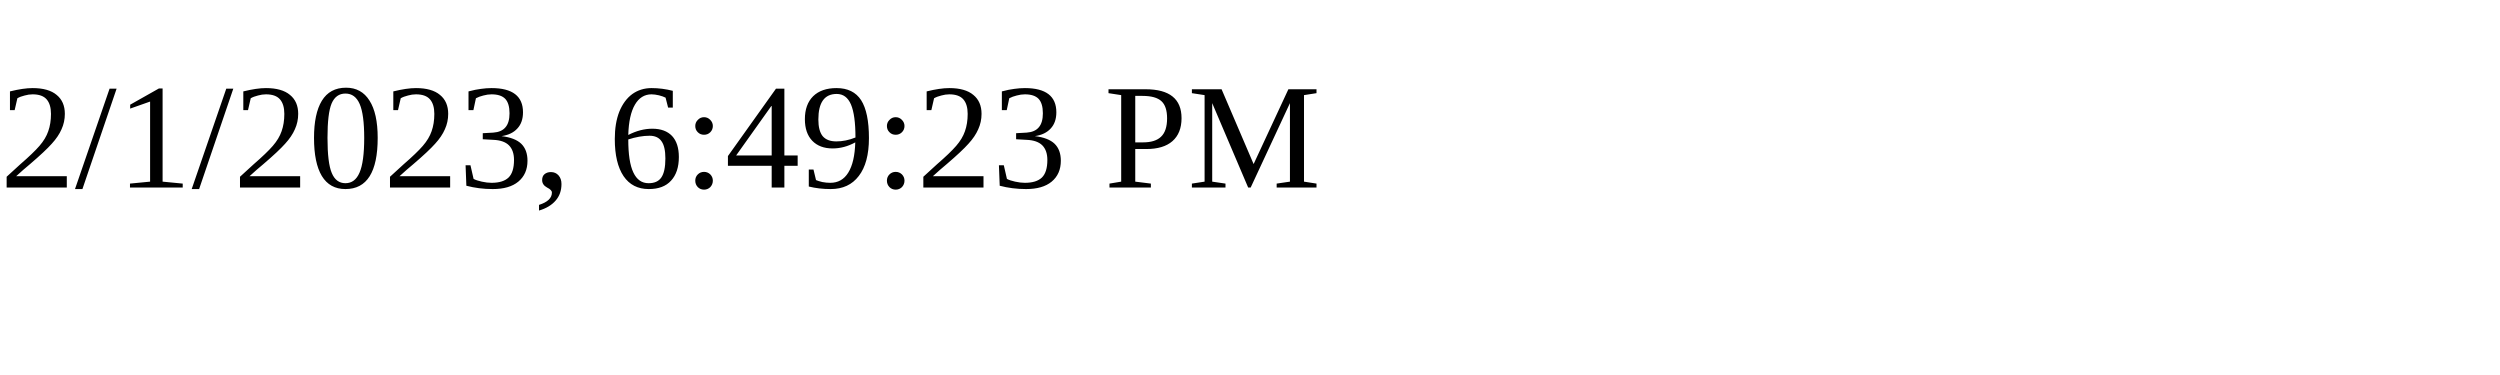
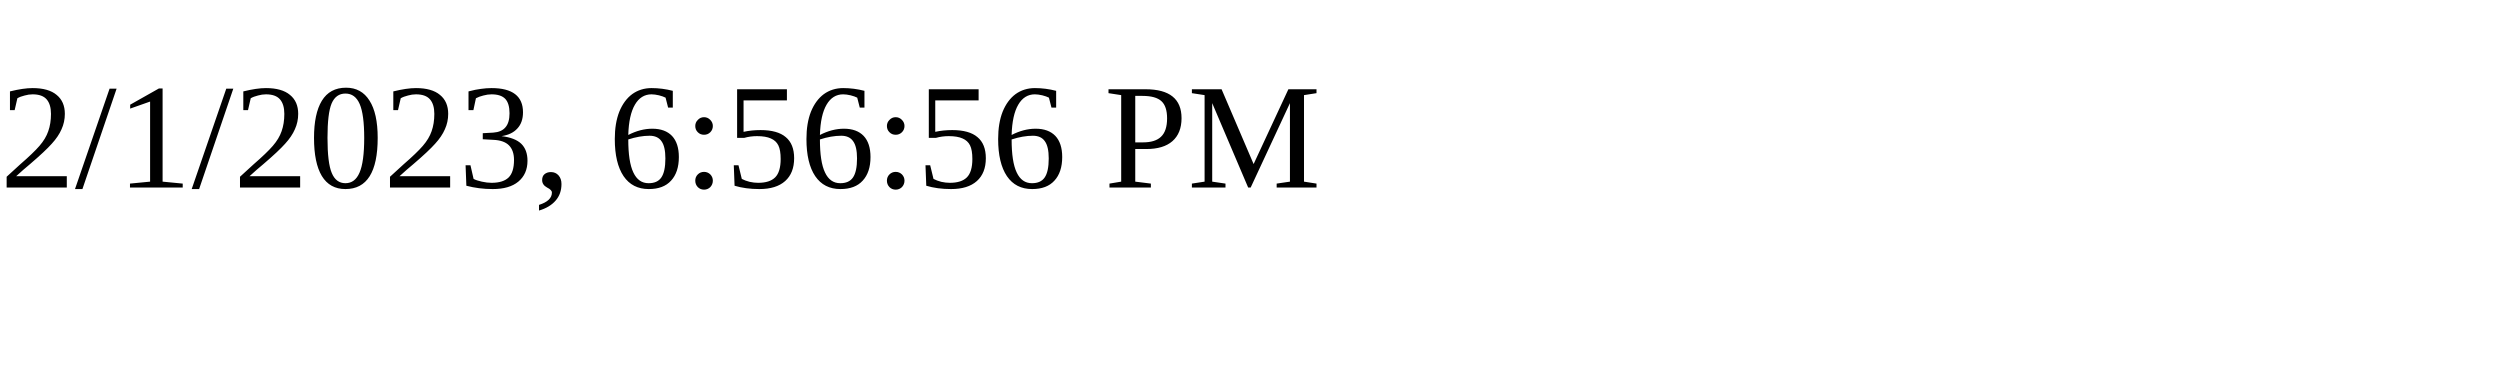
<svg xmlns="http://www.w3.org/2000/svg" height="30" width="200">
-   <text x="0" y="15">2/1/2023, 6:49:23 PM</text>
+   <text x="0" y="15">2/1/2023, 6:56:56 PM</text>
</svg>
